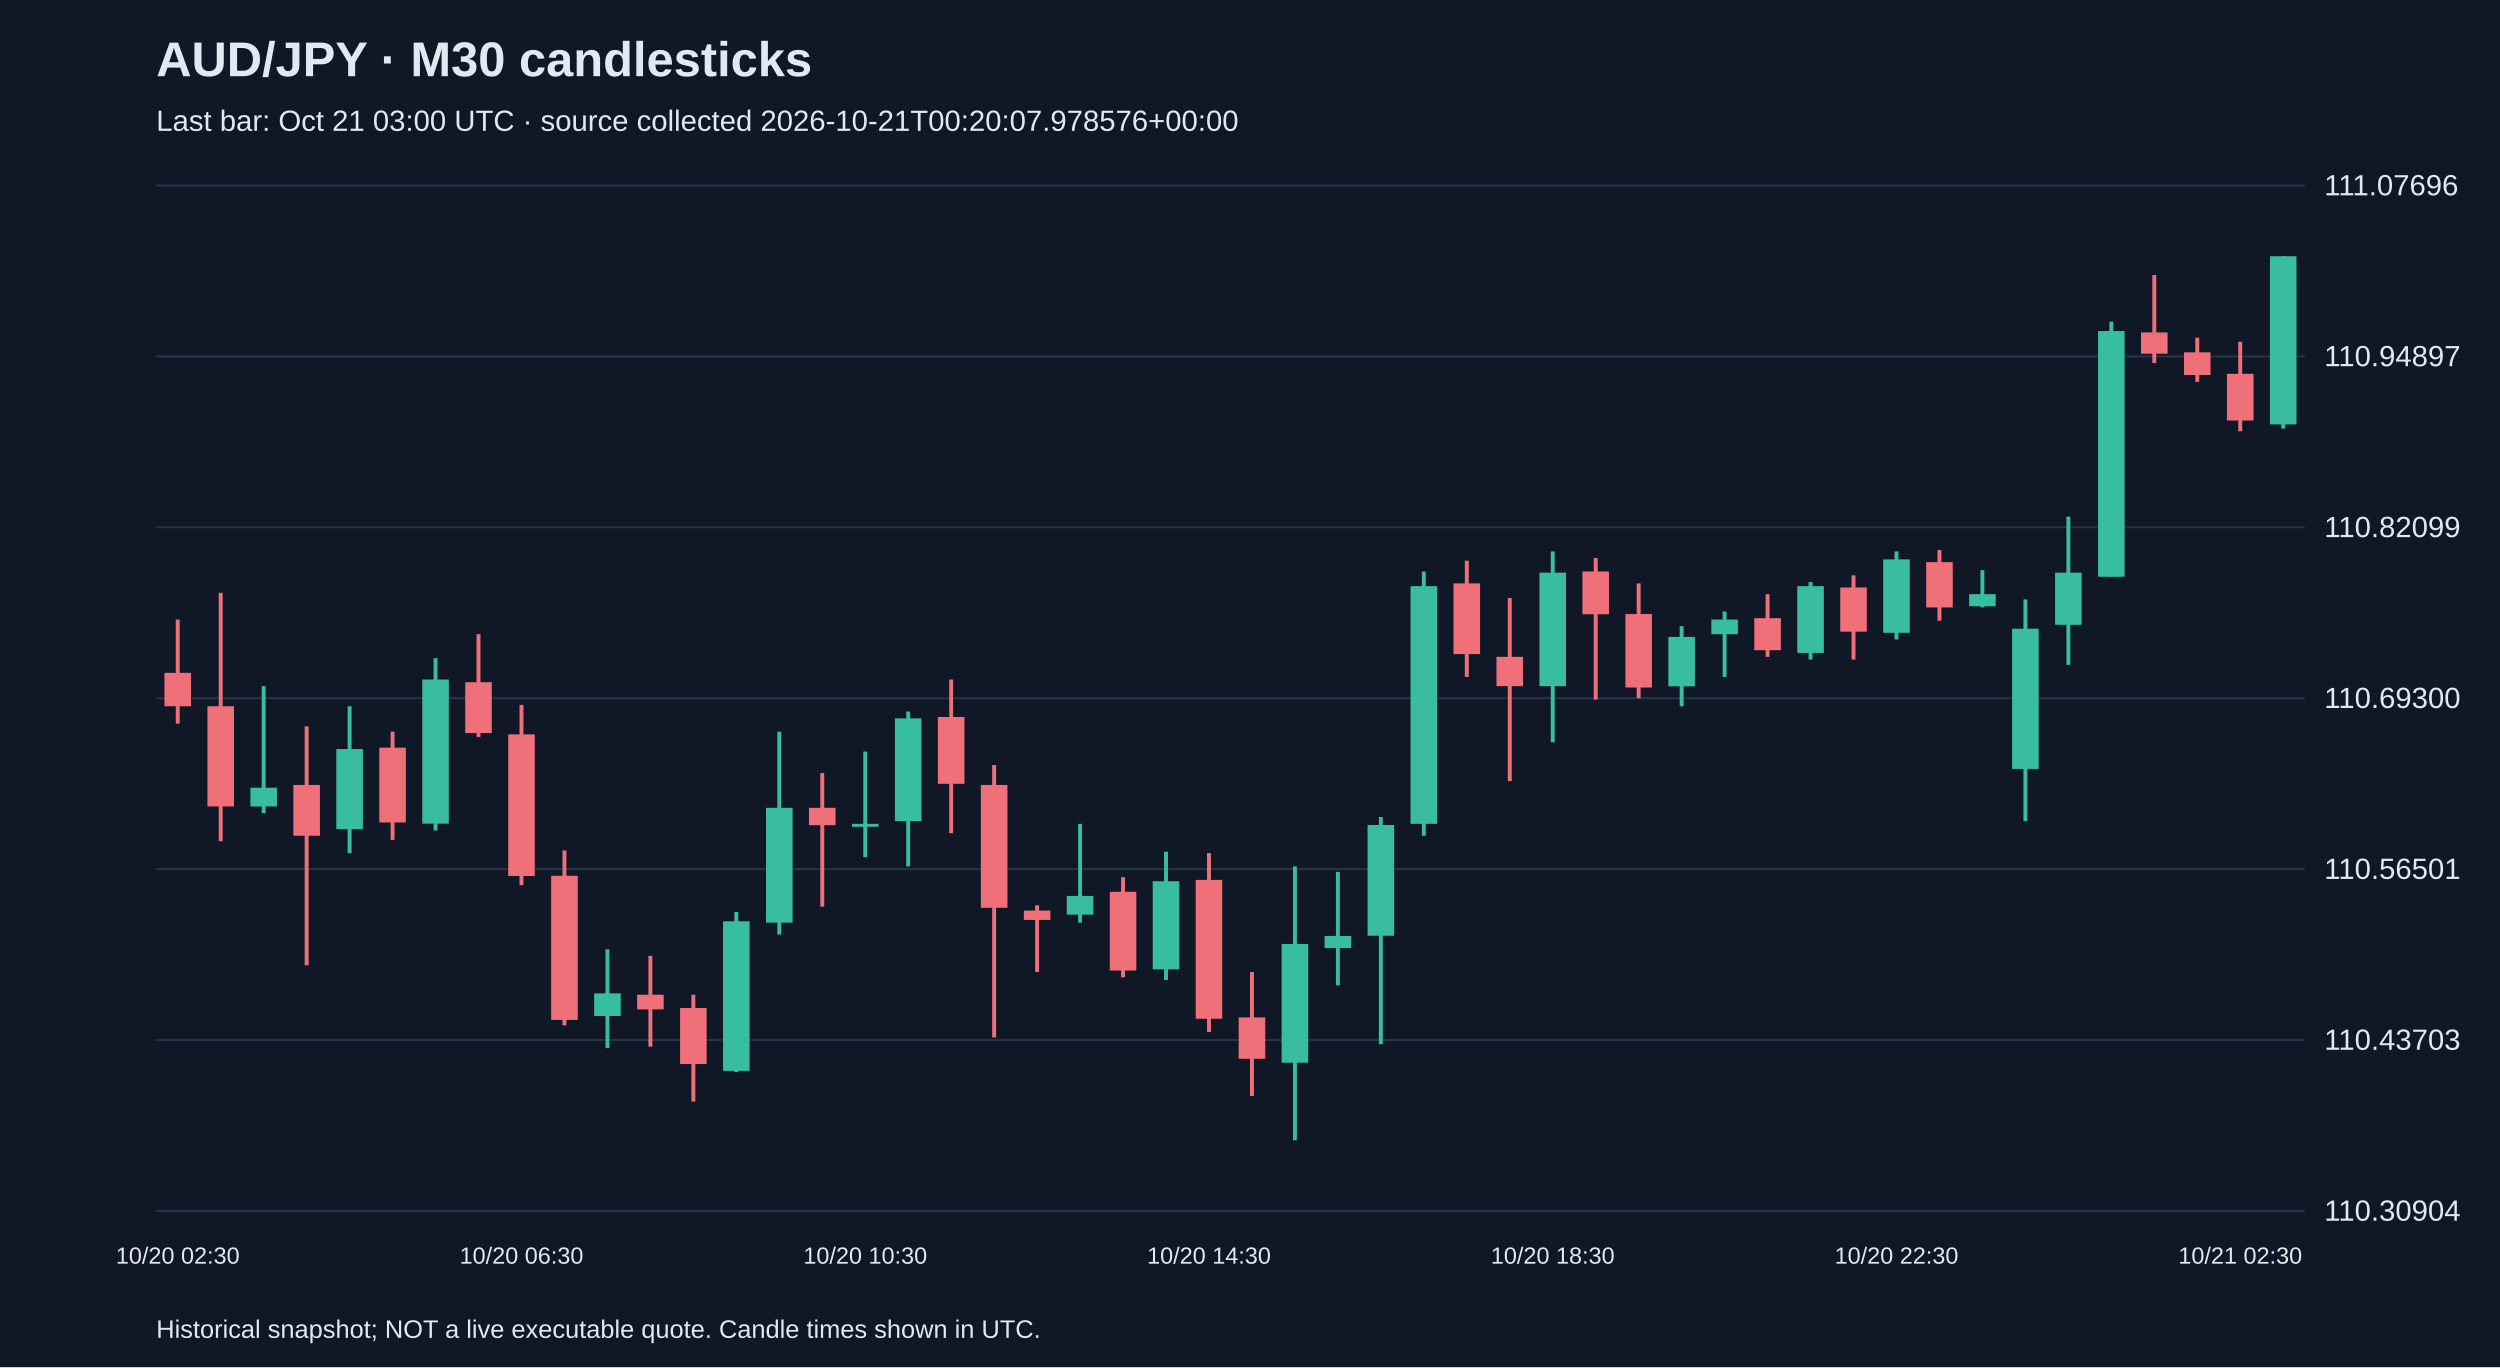
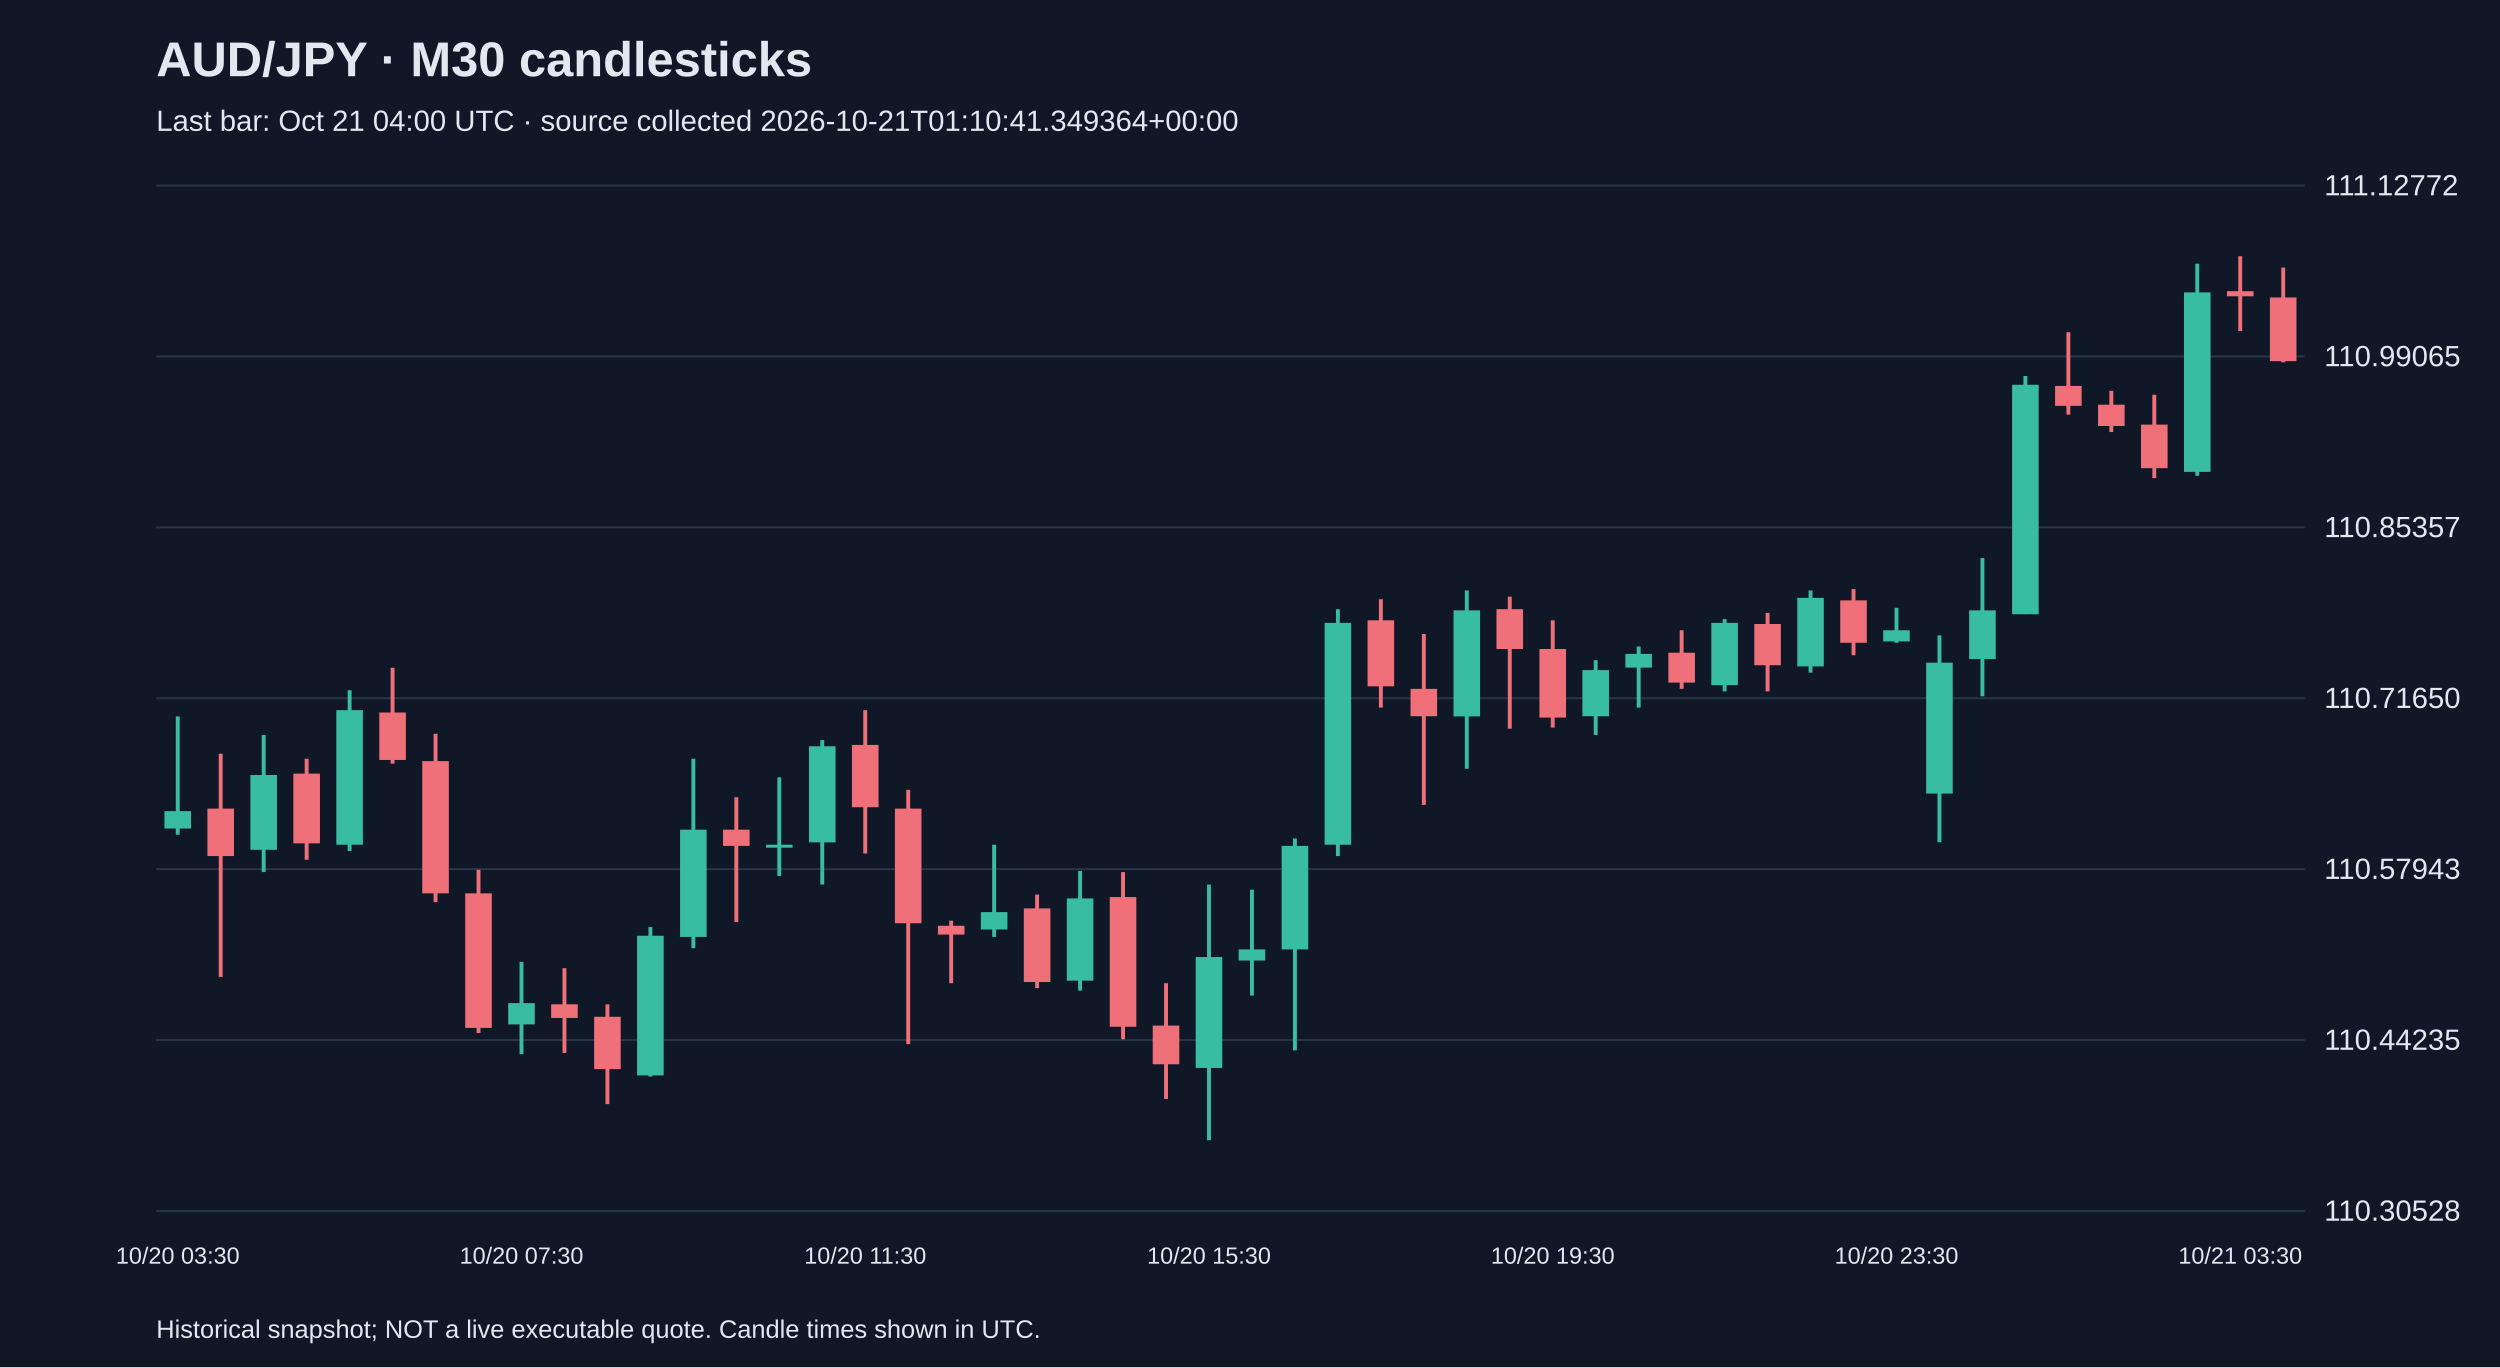
<svg xmlns="http://www.w3.org/2000/svg" viewBox="0 0 1280 700">
  <rect width="100%" height="100%" fill="#101827" />
  <style>text{font-family:Arial,sans-serif;fill:#e2e8f0}</style>
  <text x="80" y="39" font-size="25" font-weight="bold">AUD/JPY · M30 candlesticks</text>
-   <text x="80" y="67" font-size="15" fill="#a6b1c5">Last bar: Oct 21 03:00 UTC · source collected 2026-10-21T00:20:07.978576+00:00</text>
+   <text x="80" y="67" font-size="15" fill="#a6b1c5">Last bar: Oct 21 04:00 UTC · source collected 2026-10-21T01:10:41.349364+00:00</text>
  <line x1="80" y1="620.0" x2="1180" y2="620.0" stroke="#283548" />
-   <text x="1190" y="625.0" font-size="15">110.30904</text>
+   <text x="1190" y="625.0" font-size="15">110.30528</text>
  <line x1="80" y1="532.5" x2="1180" y2="532.5" stroke="#283548" />
-   <text x="1190" y="537.5" font-size="15">110.43703</text>
+   <text x="1190" y="537.5" font-size="15">110.44235</text>
  <line x1="80" y1="445.0" x2="1180" y2="445.0" stroke="#283548" />
-   <text x="1190" y="450.0" font-size="15">110.56501</text>
+   <text x="1190" y="450.0" font-size="15">110.57943</text>
  <line x1="80" y1="357.5" x2="1180" y2="357.5" stroke="#283548" />
-   <text x="1190" y="362.5" font-size="15">110.69300</text>
+   <text x="1190" y="362.5" font-size="15">110.71650</text>
  <line x1="80" y1="270.0" x2="1180" y2="270.0" stroke="#283548" />
-   <text x="1190" y="275.0" font-size="15">110.82099</text>
+   <text x="1190" y="275.0" font-size="15">110.85357</text>
  <line x1="80" y1="182.5" x2="1180" y2="182.5" stroke="#283548" />
-   <text x="1190" y="187.5" font-size="15">110.94897</text>
+   <text x="1190" y="187.5" font-size="15">110.99065</text>
  <line x1="80" y1="95.0" x2="1180" y2="95.0" stroke="#283548" />
-   <text x="1190" y="100.0" font-size="15">111.07696</text>
-   <line x1="91.0" y1="317.2" x2="91.0" y2="370.5" stroke="#f07079" stroke-width="2" />
-   <rect x="84.2" y="344.5" width="13.6" height="17.1" fill="#f07079" />
-   <text x="91.0" y="647" text-anchor="middle" font-size="12">10/20 02:30</text>
-   <line x1="113.0" y1="303.5" x2="113.0" y2="430.7" stroke="#f07079" stroke-width="2" />
-   <rect x="106.2" y="361.6" width="13.6" height="51.3" fill="#f07079" />
-   <line x1="135.0" y1="351.3" x2="135.0" y2="416.3" stroke="#38bca2" stroke-width="2" />
-   <rect x="128.2" y="403.3" width="13.6" height="9.6" fill="#38bca2" />
-   <line x1="157.0" y1="371.9" x2="157.0" y2="494.2" stroke="#f07079" stroke-width="2" />
-   <rect x="150.2" y="401.9" width="13.6" height="26.0" fill="#f07079" />
-   <line x1="179.0" y1="361.6" x2="179.0" y2="436.8" stroke="#38bca2" stroke-width="2" />
-   <rect x="172.2" y="383.5" width="13.6" height="41.0" fill="#38bca2" />
-   <line x1="201.0" y1="374.6" x2="201.0" y2="430.0" stroke="#f07079" stroke-width="2" />
-   <rect x="194.2" y="382.8" width="13.6" height="38.3" fill="#f07079" />
-   <line x1="223.0" y1="337.0" x2="223.0" y2="425.2" stroke="#38bca2" stroke-width="2" />
-   <rect x="216.2" y="347.9" width="13.6" height="73.8" fill="#38bca2" />
-   <line x1="245.0" y1="324.7" x2="245.0" y2="377.3" stroke="#f07079" stroke-width="2" />
-   <rect x="238.2" y="349.3" width="13.6" height="26.0" fill="#f07079" />
-   <line x1="267.0" y1="360.9" x2="267.0" y2="453.2" stroke="#f07079" stroke-width="2" />
-   <rect x="260.2" y="376.0" width="13.6" height="72.5" fill="#f07079" />
-   <text x="267.0" y="647" text-anchor="middle" font-size="12">10/20 06:30</text>
-   <line x1="289.0" y1="435.4" x2="289.0" y2="525.0" stroke="#f07079" stroke-width="2" />
-   <rect x="282.2" y="448.4" width="13.6" height="73.8" fill="#f07079" />
-   <line x1="311.0" y1="486.0" x2="311.0" y2="536.6" stroke="#38bca2" stroke-width="2" />
-   <rect x="304.2" y="508.6" width="13.6" height="11.6" fill="#38bca2" />
-   <line x1="333.0" y1="489.4" x2="333.0" y2="535.9" stroke="#f07079" stroke-width="2" />
-   <rect x="326.2" y="509.3" width="13.6" height="7.5" fill="#f07079" />
-   <line x1="355.0" y1="509.3" x2="355.0" y2="564.0" stroke="#f07079" stroke-width="2" />
-   <rect x="348.2" y="516.1" width="13.6" height="28.7" fill="#f07079" />
-   <line x1="377.0" y1="466.9" x2="377.0" y2="548.9" stroke="#38bca2" stroke-width="2" />
-   <rect x="370.2" y="471.7" width="13.6" height="76.6" fill="#38bca2" />
-   <line x1="399.0" y1="374.6" x2="399.0" y2="478.5" stroke="#38bca2" stroke-width="2" />
-   <rect x="392.2" y="413.6" width="13.6" height="58.8" fill="#38bca2" />
-   <line x1="421.0" y1="395.8" x2="421.0" y2="464.2" stroke="#f07079" stroke-width="2" />
-   <rect x="414.2" y="413.6" width="13.6" height="8.9" fill="#f07079" />
-   <line x1="443.0" y1="384.8" x2="443.0" y2="438.9" stroke="#38bca2" stroke-width="2" />
-   <rect x="436.2" y="421.8" width="13.6" height="1.5" fill="#38bca2" />
-   <text x="443.0" y="647" text-anchor="middle" font-size="12">10/20 10:30</text>
-   <line x1="465.0" y1="364.3" x2="465.0" y2="443.6" stroke="#38bca2" stroke-width="2" />
-   <rect x="458.2" y="367.8" width="13.6" height="52.6" fill="#38bca2" />
-   <line x1="487.0" y1="347.9" x2="487.0" y2="426.6" stroke="#f07079" stroke-width="2" />
-   <rect x="480.2" y="367.1" width="13.6" height="34.2" fill="#f07079" />
-   <line x1="509.0" y1="391.7" x2="509.0" y2="531.2" stroke="#f07079" stroke-width="2" />
-   <rect x="502.2" y="401.9" width="13.6" height="62.9" fill="#f07079" />
-   <line x1="531.0" y1="463.5" x2="531.0" y2="497.7" stroke="#f07079" stroke-width="2" />
-   <rect x="524.2" y="466.2" width="13.6" height="4.8" fill="#f07079" />
-   <line x1="553.0" y1="421.8" x2="553.0" y2="472.4" stroke="#38bca2" stroke-width="2" />
-   <rect x="546.2" y="458.7" width="13.6" height="9.6" fill="#38bca2" />
-   <line x1="575.0" y1="449.1" x2="575.0" y2="500.4" stroke="#f07079" stroke-width="2" />
-   <rect x="568.2" y="456.6" width="13.6" height="40.3" fill="#f07079" />
-   <line x1="597.0" y1="436.1" x2="597.0" y2="501.8" stroke="#38bca2" stroke-width="2" />
-   <rect x="590.2" y="451.2" width="13.6" height="45.1" fill="#38bca2" />
-   <line x1="619.0" y1="436.8" x2="619.0" y2="528.4" stroke="#f07079" stroke-width="2" />
-   <rect x="612.2" y="450.5" width="13.6" height="71.1" fill="#f07079" />
-   <text x="619.0" y="647" text-anchor="middle" font-size="12">10/20 14:30</text>
-   <line x1="641.0" y1="497.7" x2="641.0" y2="561.2" stroke="#f07079" stroke-width="2" />
-   <rect x="634.2" y="520.9" width="13.6" height="21.2" fill="#f07079" />
-   <line x1="663.0" y1="443.6" x2="663.0" y2="583.8" stroke="#38bca2" stroke-width="2" />
-   <rect x="656.2" y="483.3" width="13.6" height="60.8" fill="#38bca2" />
-   <line x1="685.0" y1="446.4" x2="685.0" y2="504.5" stroke="#38bca2" stroke-width="2" />
-   <rect x="678.2" y="479.2" width="13.6" height="6.2" fill="#38bca2" />
-   <line x1="707.0" y1="418.3" x2="707.0" y2="534.6" stroke="#38bca2" stroke-width="2" />
-   <rect x="700.2" y="422.4" width="13.6" height="56.7" fill="#38bca2" />
-   <line x1="729.0" y1="292.6" x2="729.0" y2="427.9" stroke="#38bca2" stroke-width="2" />
-   <rect x="722.2" y="300.1" width="13.6" height="121.7" fill="#38bca2" />
-   <line x1="751.0" y1="287.1" x2="751.0" y2="346.6" stroke="#f07079" stroke-width="2" />
-   <rect x="744.2" y="298.7" width="13.6" height="36.2" fill="#f07079" />
-   <line x1="773.0" y1="306.2" x2="773.0" y2="399.9" stroke="#f07079" stroke-width="2" />
-   <rect x="766.2" y="336.3" width="13.6" height="15.0" fill="#f07079" />
-   <line x1="795.0" y1="282.3" x2="795.0" y2="380.1" stroke="#38bca2" stroke-width="2" />
-   <rect x="788.2" y="293.2" width="13.6" height="58.1" fill="#38bca2" />
-   <text x="795.0" y="647" text-anchor="middle" font-size="12">10/20 18:30</text>
-   <line x1="817.0" y1="285.7" x2="817.0" y2="358.2" stroke="#f07079" stroke-width="2" />
-   <rect x="810.2" y="292.6" width="13.6" height="21.9" fill="#f07079" />
-   <line x1="839.0" y1="298.7" x2="839.0" y2="357.5" stroke="#f07079" stroke-width="2" />
-   <rect x="832.2" y="314.4" width="13.6" height="37.6" fill="#f07079" />
-   <line x1="861.0" y1="320.6" x2="861.0" y2="361.6" stroke="#38bca2" stroke-width="2" />
-   <rect x="854.2" y="326.1" width="13.6" height="25.3" fill="#38bca2" />
-   <line x1="883.0" y1="313.1" x2="883.0" y2="346.6" stroke="#38bca2" stroke-width="2" />
-   <rect x="876.2" y="317.2" width="13.6" height="7.5" fill="#38bca2" />
-   <line x1="905.0" y1="304.2" x2="905.0" y2="336.3" stroke="#f07079" stroke-width="2" />
-   <rect x="898.2" y="316.5" width="13.6" height="16.4" fill="#f07079" />
-   <line x1="927.0" y1="298.0" x2="927.0" y2="337.7" stroke="#38bca2" stroke-width="2" />
-   <rect x="920.2" y="300.1" width="13.6" height="34.2" fill="#38bca2" />
-   <line x1="949.0" y1="294.6" x2="949.0" y2="337.7" stroke="#f07079" stroke-width="2" />
-   <rect x="942.2" y="300.8" width="13.6" height="22.6" fill="#f07079" />
-   <line x1="971.0" y1="282.3" x2="971.0" y2="327.4" stroke="#38bca2" stroke-width="2" />
-   <rect x="964.2" y="286.4" width="13.6" height="37.6" fill="#38bca2" />
-   <text x="971.0" y="647" text-anchor="middle" font-size="12">10/20 22:30</text>
-   <line x1="993.0" y1="281.6" x2="993.0" y2="317.8" stroke="#f07079" stroke-width="2" />
-   <rect x="986.2" y="287.8" width="13.6" height="23.2" fill="#f07079" />
-   <line x1="1015.0" y1="291.9" x2="1015.0" y2="311.0" stroke="#38bca2" stroke-width="2" />
-   <rect x="1008.2" y="304.2" width="13.6" height="6.2" fill="#38bca2" />
-   <line x1="1037.0" y1="306.9" x2="1037.0" y2="420.4" stroke="#38bca2" stroke-width="2" />
-   <rect x="1030.2" y="321.9" width="13.6" height="71.8" fill="#38bca2" />
-   <line x1="1059.0" y1="264.5" x2="1059.0" y2="340.4" stroke="#38bca2" stroke-width="2" />
-   <rect x="1052.2" y="293.2" width="13.6" height="26.7" fill="#38bca2" />
-   <line x1="1081.0" y1="164.7" x2="1081.0" y2="295.3" stroke="#38bca2" stroke-width="2" />
-   <rect x="1074.2" y="169.5" width="13.6" height="125.8" fill="#38bca2" />
-   <line x1="1103.0" y1="140.8" x2="1103.0" y2="185.9" stroke="#f07079" stroke-width="2" />
-   <rect x="1096.2" y="170.2" width="13.6" height="10.9" fill="#f07079" />
-   <line x1="1125.0" y1="172.9" x2="1125.0" y2="195.5" stroke="#f07079" stroke-width="2" />
-   <rect x="1118.2" y="180.4" width="13.6" height="11.6" fill="#f07079" />
-   <line x1="1147.0" y1="175.0" x2="1147.0" y2="220.8" stroke="#f07079" stroke-width="2" />
-   <rect x="1140.2" y="191.4" width="13.6" height="23.9" fill="#f07079" />
-   <text x="1147.0" y="647" text-anchor="middle" font-size="12">10/21 02:30</text>
-   <line x1="1169.0" y1="131.2" x2="1169.0" y2="219.4" stroke="#38bca2" stroke-width="2" />
-   <rect x="1162.2" y="131.2" width="13.6" height="86.1" fill="#38bca2" />
+   <text x="1190" y="100.0" font-size="15">111.12772</text>
+   <line x1="91.0" y1="366.8" x2="91.0" y2="427.4" stroke="#38bca2" stroke-width="2" />
+   <rect x="84.2" y="415.3" width="13.6" height="8.9" fill="#38bca2" />
+   <text x="91.0" y="647" text-anchor="middle" font-size="12">10/20 03:30</text>
+   <line x1="113.0" y1="385.9" x2="113.0" y2="500.2" stroke="#f07079" stroke-width="2" />
+   <rect x="106.2" y="414.0" width="13.6" height="24.3" fill="#f07079" />
+   <line x1="135.0" y1="376.3" x2="135.0" y2="446.5" stroke="#38bca2" stroke-width="2" />
+   <rect x="128.2" y="396.8" width="13.6" height="38.3" fill="#38bca2" />
+   <line x1="157.0" y1="388.5" x2="157.0" y2="440.2" stroke="#f07079" stroke-width="2" />
+   <rect x="150.2" y="396.1" width="13.6" height="35.7" fill="#f07079" />
+   <line x1="179.0" y1="353.4" x2="179.0" y2="435.7" stroke="#38bca2" stroke-width="2" />
+   <rect x="172.2" y="363.6" width="13.6" height="68.9" fill="#38bca2" />
+   <line x1="201.0" y1="341.9" x2="201.0" y2="391.0" stroke="#f07079" stroke-width="2" />
+   <rect x="194.2" y="364.8" width="13.6" height="24.3" fill="#f07079" />
+   <line x1="223.0" y1="375.7" x2="223.0" y2="461.9" stroke="#f07079" stroke-width="2" />
+   <rect x="216.2" y="389.7" width="13.6" height="67.7" fill="#f07079" />
+   <line x1="245.0" y1="445.3" x2="245.0" y2="528.9" stroke="#f07079" stroke-width="2" />
+   <rect x="238.2" y="457.4" width="13.6" height="68.9" fill="#f07079" />
+   <line x1="267.0" y1="492.5" x2="267.0" y2="539.7" stroke="#38bca2" stroke-width="2" />
+   <rect x="260.2" y="513.6" width="13.6" height="10.9" fill="#38bca2" />
+   <text x="267.0" y="647" text-anchor="middle" font-size="12">10/20 07:30</text>
+   <line x1="289.0" y1="495.7" x2="289.0" y2="539.1" stroke="#f07079" stroke-width="2" />
+   <rect x="282.2" y="514.2" width="13.6" height="7.0" fill="#f07079" />
+   <line x1="311.0" y1="514.2" x2="311.0" y2="565.3" stroke="#f07079" stroke-width="2" />
+   <rect x="304.2" y="520.6" width="13.6" height="26.8" fill="#f07079" />
+   <line x1="333.0" y1="474.6" x2="333.0" y2="551.2" stroke="#38bca2" stroke-width="2" />
+   <rect x="326.2" y="479.1" width="13.6" height="71.5" fill="#38bca2" />
+   <line x1="355.0" y1="388.5" x2="355.0" y2="485.5" stroke="#38bca2" stroke-width="2" />
+   <rect x="348.2" y="424.8" width="13.6" height="54.9" fill="#38bca2" />
+   <line x1="377.0" y1="408.2" x2="377.0" y2="472.1" stroke="#f07079" stroke-width="2" />
+   <rect x="370.2" y="424.8" width="13.6" height="8.3" fill="#f07079" />
+   <line x1="399.0" y1="398.0" x2="399.0" y2="448.5" stroke="#38bca2" stroke-width="2" />
+   <rect x="392.2" y="432.5" width="13.6" height="1.5" fill="#38bca2" />
+   <line x1="421.0" y1="378.9" x2="421.0" y2="452.9" stroke="#38bca2" stroke-width="2" />
+   <rect x="414.2" y="382.1" width="13.6" height="49.2" fill="#38bca2" />
+   <line x1="443.0" y1="363.6" x2="443.0" y2="437.0" stroke="#f07079" stroke-width="2" />
+   <rect x="436.2" y="381.4" width="13.6" height="31.9" fill="#f07079" />
+   <text x="443.0" y="647" text-anchor="middle" font-size="12">10/20 11:30</text>
+   <line x1="465.0" y1="404.4" x2="465.0" y2="534.6" stroke="#f07079" stroke-width="2" />
+   <rect x="458.2" y="414.0" width="13.6" height="58.7" fill="#f07079" />
+   <line x1="487.0" y1="471.4" x2="487.0" y2="503.4" stroke="#f07079" stroke-width="2" />
+   <rect x="480.2" y="474.0" width="13.6" height="4.5" fill="#f07079" />
+   <line x1="509.0" y1="432.5" x2="509.0" y2="479.7" stroke="#38bca2" stroke-width="2" />
+   <rect x="502.2" y="467.0" width="13.6" height="8.9" fill="#38bca2" />
+   <line x1="531.0" y1="458.0" x2="531.0" y2="505.9" stroke="#f07079" stroke-width="2" />
+   <rect x="524.2" y="465.1" width="13.6" height="37.7" fill="#f07079" />
+   <line x1="553.0" y1="445.9" x2="553.0" y2="507.2" stroke="#38bca2" stroke-width="2" />
+   <rect x="546.2" y="460.0" width="13.6" height="42.1" fill="#38bca2" />
+   <line x1="575.0" y1="446.5" x2="575.0" y2="532.1" stroke="#f07079" stroke-width="2" />
+   <rect x="568.2" y="459.3" width="13.6" height="66.4" fill="#f07079" />
+   <line x1="597.0" y1="503.4" x2="597.0" y2="562.7" stroke="#f07079" stroke-width="2" />
+   <rect x="590.2" y="525.1" width="13.6" height="19.8" fill="#f07079" />
+   <line x1="619.0" y1="452.9" x2="619.0" y2="583.8" stroke="#38bca2" stroke-width="2" />
+   <rect x="612.2" y="490.0" width="13.6" height="56.8" fill="#38bca2" />
+   <text x="619.0" y="647" text-anchor="middle" font-size="12">10/20 15:30</text>
+   <line x1="641.0" y1="455.5" x2="641.0" y2="509.7" stroke="#38bca2" stroke-width="2" />
+   <rect x="634.2" y="486.1" width="13.6" height="5.7" fill="#38bca2" />
+   <line x1="663.0" y1="429.3" x2="663.0" y2="537.8" stroke="#38bca2" stroke-width="2" />
+   <rect x="656.2" y="433.1" width="13.6" height="53.0" fill="#38bca2" />
+   <line x1="685.0" y1="311.9" x2="685.0" y2="438.3" stroke="#38bca2" stroke-width="2" />
+   <rect x="678.2" y="318.9" width="13.6" height="113.6" fill="#38bca2" />
+   <line x1="707.0" y1="306.8" x2="707.0" y2="362.3" stroke="#f07079" stroke-width="2" />
+   <rect x="700.2" y="317.6" width="13.6" height="33.8" fill="#f07079" />
+   <line x1="729.0" y1="324.6" x2="729.0" y2="412.1" stroke="#f07079" stroke-width="2" />
+   <rect x="722.2" y="352.7" width="13.6" height="14.0" fill="#f07079" />
+   <line x1="751.0" y1="302.3" x2="751.0" y2="393.6" stroke="#38bca2" stroke-width="2" />
+   <rect x="744.2" y="312.5" width="13.6" height="54.3" fill="#38bca2" />
+   <line x1="773.0" y1="305.5" x2="773.0" y2="373.1" stroke="#f07079" stroke-width="2" />
+   <rect x="766.2" y="311.9" width="13.6" height="20.4" fill="#f07079" />
+   <line x1="795.0" y1="317.6" x2="795.0" y2="372.5" stroke="#f07079" stroke-width="2" />
+   <rect x="788.2" y="332.3" width="13.6" height="35.1" fill="#f07079" />
+   <text x="795.0" y="647" text-anchor="middle" font-size="12">10/20 19:30</text>
+   <line x1="817.0" y1="338.0" x2="817.0" y2="376.3" stroke="#38bca2" stroke-width="2" />
+   <rect x="810.2" y="343.1" width="13.6" height="23.6" fill="#38bca2" />
+   <line x1="839.0" y1="331.0" x2="839.0" y2="362.3" stroke="#38bca2" stroke-width="2" />
+   <rect x="832.2" y="334.8" width="13.6" height="7.0" fill="#38bca2" />
+   <line x1="861.0" y1="322.7" x2="861.0" y2="352.7" stroke="#f07079" stroke-width="2" />
+   <rect x="854.2" y="334.2" width="13.6" height="15.3" fill="#f07079" />
+   <line x1="883.0" y1="317.0" x2="883.0" y2="354.0" stroke="#38bca2" stroke-width="2" />
+   <rect x="876.2" y="318.9" width="13.6" height="31.9" fill="#38bca2" />
+   <line x1="905.0" y1="313.8" x2="905.0" y2="354.0" stroke="#f07079" stroke-width="2" />
+   <rect x="898.2" y="319.5" width="13.6" height="21.1" fill="#f07079" />
+   <line x1="927.0" y1="302.3" x2="927.0" y2="344.4" stroke="#38bca2" stroke-width="2" />
+   <rect x="920.2" y="306.1" width="13.6" height="35.1" fill="#38bca2" />
+   <line x1="949.0" y1="301.6" x2="949.0" y2="335.5" stroke="#f07079" stroke-width="2" />
+   <rect x="942.2" y="307.4" width="13.6" height="21.7" fill="#f07079" />
+   <line x1="971.0" y1="311.2" x2="971.0" y2="329.1" stroke="#38bca2" stroke-width="2" />
+   <rect x="964.2" y="322.7" width="13.6" height="5.7" fill="#38bca2" />
+   <text x="971.0" y="647" text-anchor="middle" font-size="12">10/20 23:30</text>
+   <line x1="993.0" y1="325.3" x2="993.0" y2="431.2" stroke="#38bca2" stroke-width="2" />
+   <rect x="986.2" y="339.3" width="13.6" height="67.0" fill="#38bca2" />
+   <line x1="1015.0" y1="285.7" x2="1015.0" y2="356.5" stroke="#38bca2" stroke-width="2" />
+   <rect x="1008.2" y="312.5" width="13.6" height="24.9" fill="#38bca2" />
+   <line x1="1037.0" y1="192.5" x2="1037.0" y2="314.4" stroke="#38bca2" stroke-width="2" />
+   <rect x="1030.2" y="197.0" width="13.6" height="117.5" fill="#38bca2" />
+   <line x1="1059.0" y1="170.1" x2="1059.0" y2="212.3" stroke="#f07079" stroke-width="2" />
+   <rect x="1052.2" y="197.6" width="13.6" height="10.2" fill="#f07079" />
+   <line x1="1081.0" y1="200.1" x2="1081.0" y2="221.2" stroke="#f07079" stroke-width="2" />
+   <rect x="1074.2" y="207.2" width="13.6" height="10.9" fill="#f07079" />
+   <line x1="1103.0" y1="202.1" x2="1103.0" y2="244.8" stroke="#f07079" stroke-width="2" />
+   <rect x="1096.2" y="217.4" width="13.6" height="22.3" fill="#f07079" />
+   <line x1="1125.0" y1="135.0" x2="1125.0" y2="243.6" stroke="#38bca2" stroke-width="2" />
+   <rect x="1118.2" y="149.7" width="13.6" height="91.9" fill="#38bca2" />
+   <line x1="1147.0" y1="131.2" x2="1147.0" y2="169.5" stroke="#f07079" stroke-width="2" />
+   <rect x="1140.2" y="149.1" width="13.6" height="2.6" fill="#f07079" />
+   <text x="1147.0" y="647" text-anchor="middle" font-size="12">10/21 03:30</text>
+   <line x1="1169.0" y1="137.0" x2="1169.0" y2="185.5" stroke="#f07079" stroke-width="2" />
+   <rect x="1162.2" y="152.3" width="13.6" height="32.6" fill="#f07079" />
  <text x="80" y="685" font-size="13">Historical snapshot; NOT a live executable quote. Candle times shown in UTC.</text>
</svg>
